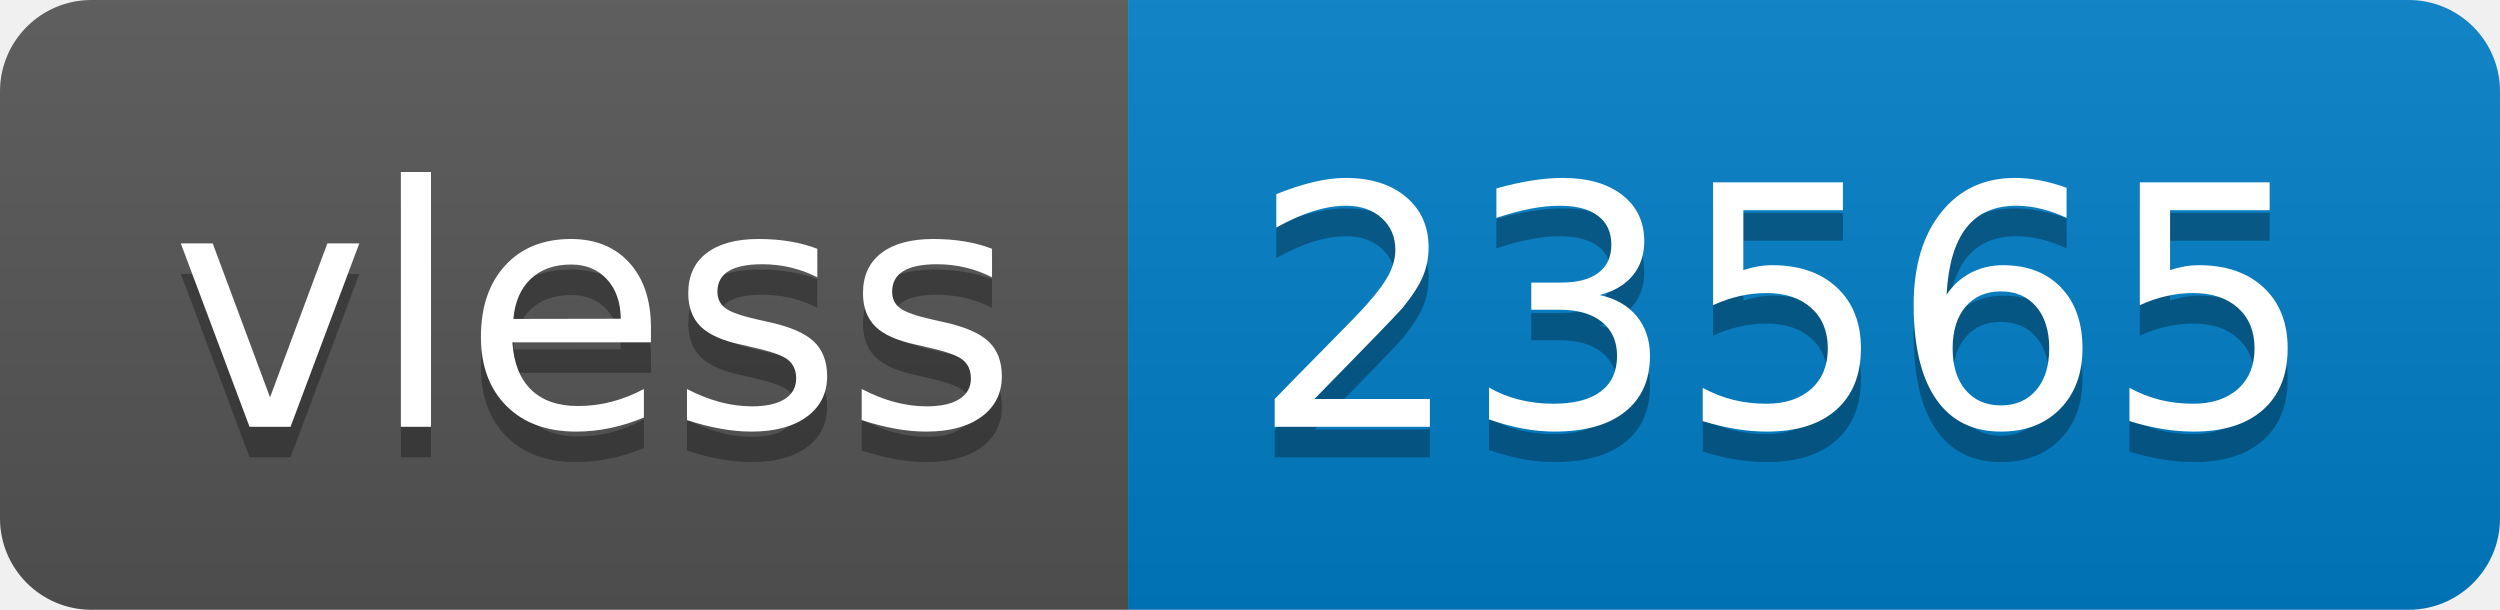
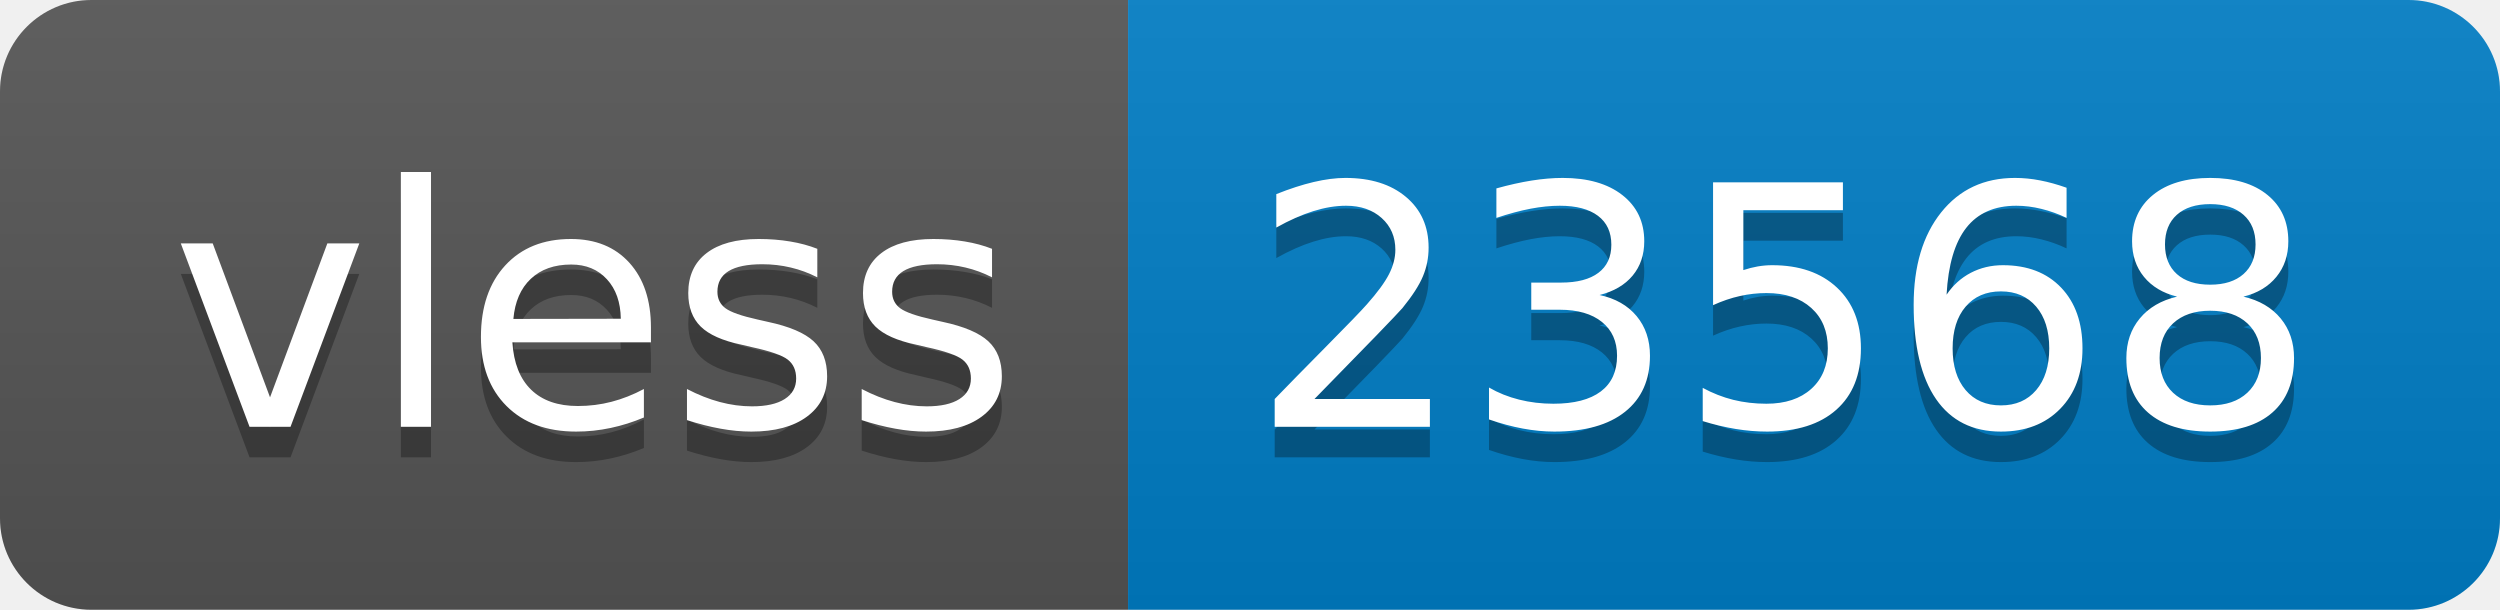
- <svg xmlns="http://www.w3.org/2000/svg" width="82" height="20" role="img" aria-label="vless: 23565">
+ <svg xmlns="http://www.w3.org/2000/svg" width="82" height="20" role="img" aria-label="vless: 23568">
  <linearGradient id="s" x2="0" y2="100%">
    <stop offset="0" stop-color="#bbb" stop-opacity=".1" />
    <stop offset="1" stop-opacity=".1" />
  </linearGradient>
  <clipPath id="r">
    <rect width="82" height="20" rx="3" fill="#fff" />
  </clipPath>
  <g clip-path="url(#r)">
    <rect width="37" height="20" fill="#555" />
    <rect x="37" width="45" height="20" fill="#007ec6" />
    <rect width="82" height="20" fill="url(#s)" />
  </g>
  <g fill="#fff" text-anchor="middle" font-family="Verdana,Geneva,DejaVu Sans,sans-serif" text-rendering="geometricPrecision" font-size="110">
    <text aria-hidden="true" x="195" y="150" fill="#010101" fill-opacity=".3" transform="scale(.1)" textLength="270">vless</text>
    <text x="195" y="140" transform="scale(.1)" fill="#fff" textLength="270">vless</text>
-     <text aria-hidden="true" x="585" y="150" fill="#010101" fill-opacity=".3" transform="scale(.1)" textLength="350">23565</text>
-     <text x="585" y="140" transform="scale(.1)" fill="#fff" textLength="350">23565</text>
+     <text aria-hidden="true" x="585" y="150" fill="#010101" fill-opacity=".3" transform="scale(.1)" textLength="350">23568</text>
+     <text x="585" y="140" transform="scale(.1)" fill="#fff" textLength="350">23568</text>
  </g>
</svg>
